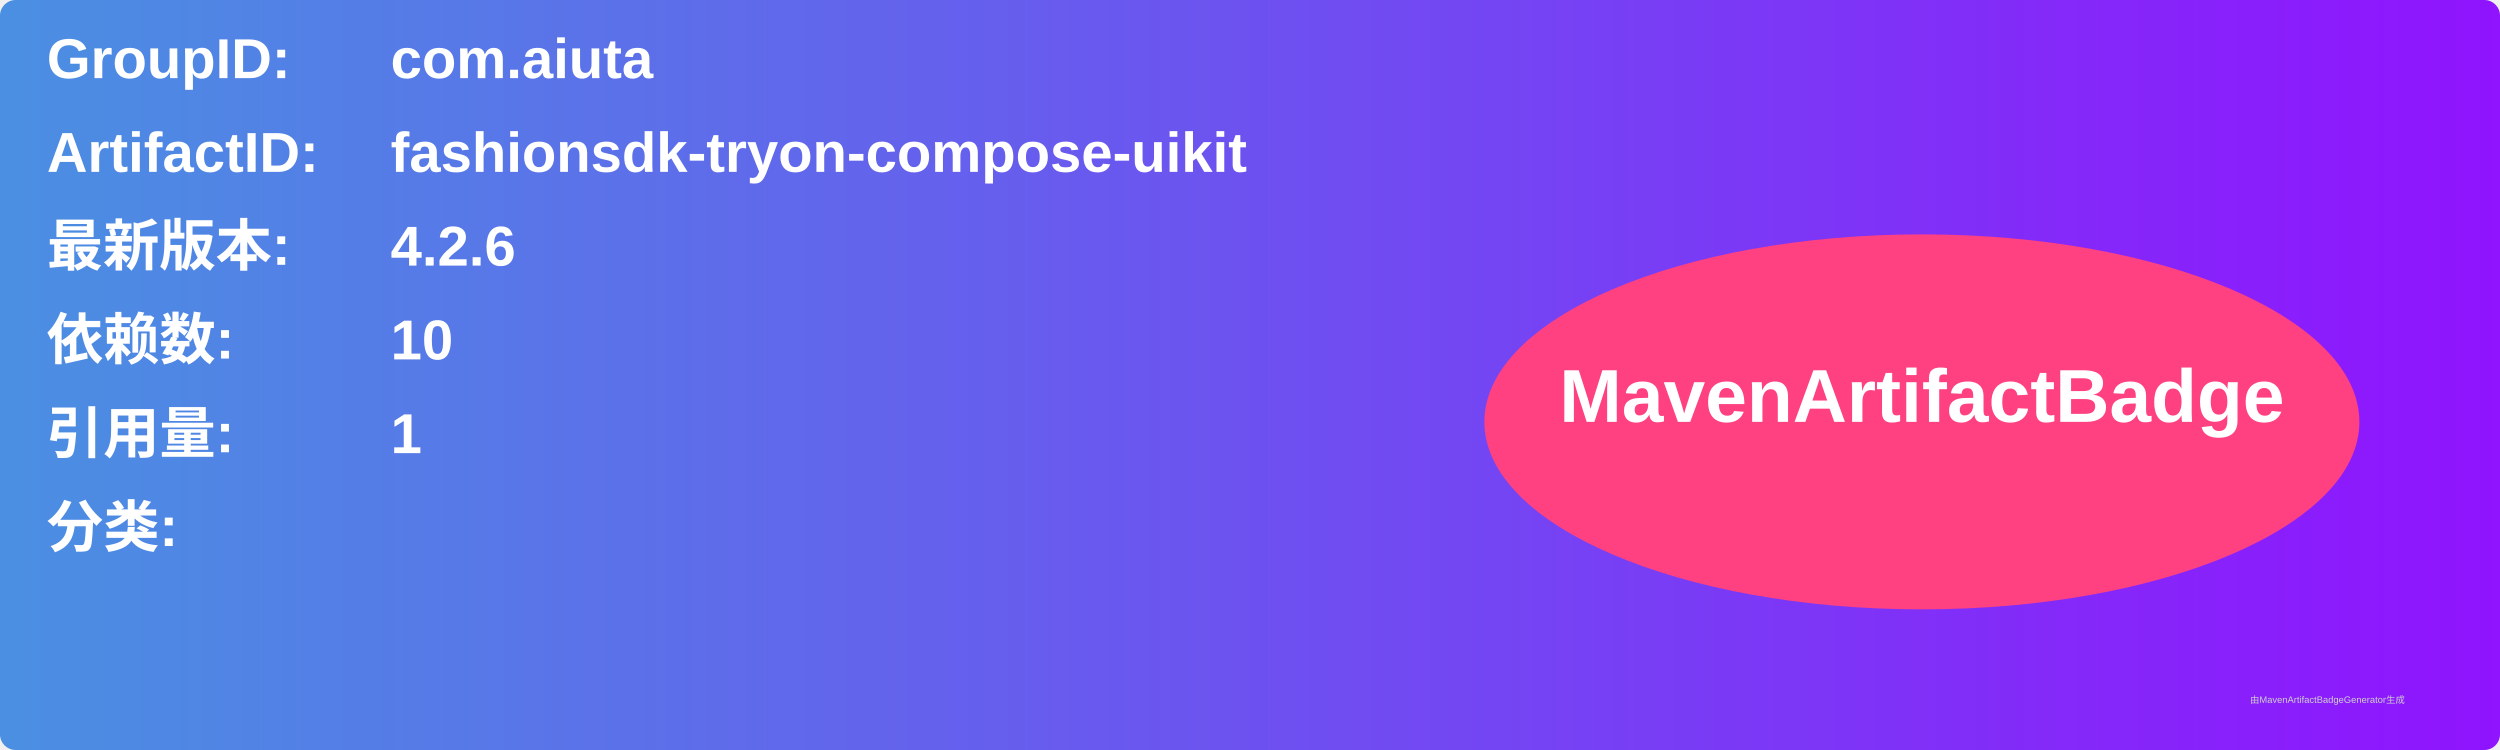
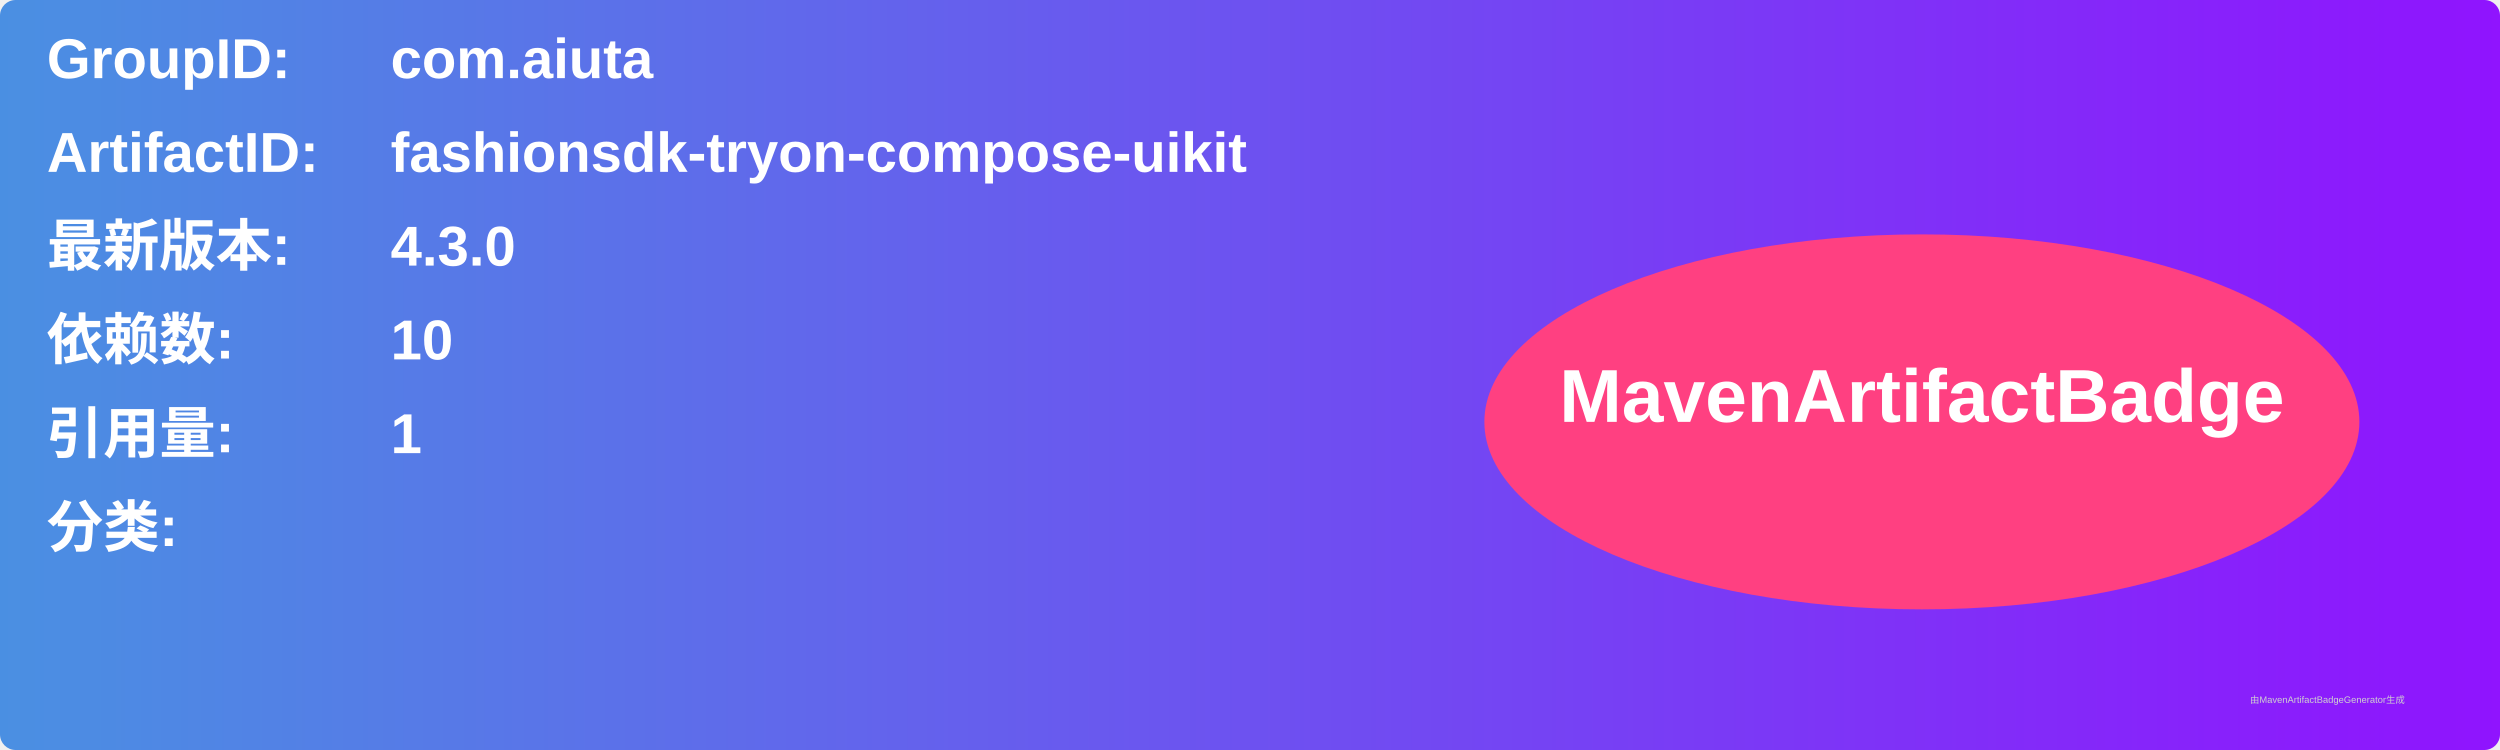
<svg xmlns="http://www.w3.org/2000/svg" width="800" height="240" viewBox="0 0 800 240">
  <linearGradient id="grad" x1="0%" y1="0%" x2="100%" y2="0%">
    <stop offset="0%" stop-color="#4a90e2" />
    <stop offset="100%" stop-color="#9013fe" />
  </linearGradient>
  <rect width="100%" height="100%" rx="5" ry="5" fill="url(#grad)" />
  <g transform="translate(15, 15)">
    <text x="0" y="10" font-family="Arial" font-size="18" fill="white" font-weight="bold" width="260">GroupID:</text>
    <text x="110" y="10" font-family="Arial" font-size="18" fill="white" font-weight="bold" width="460">com.aiuta</text>
    <text x="0" y="40" font-family="Arial" font-size="18" fill="white" font-weight="bold" width="260">ArtifactID:</text>
    <text x="110" y="40" font-family="Arial" font-size="18" fill="white" font-weight="bold" width="460">fashionsdk-tryon-compose-uikit</text>
    <text x="0" y="70" font-family="Arial" font-size="18" fill="white" font-weight="bold">最新版本:</text>
    <text x="110" y="70" font-family="Arial" font-size="18" fill="white" font-weight="bold">
-       <tspan font-weight="bold">4.2.6</tspan>
+       <tspan font-weight="bold">4.3.0</tspan>
    </text>
    <text x="0" y="100" font-family="Arial" font-size="18" fill="white" font-weight="bold">依赖数: </text>
    <text x="110" y="100" font-family="Arial" font-size="18" fill="white">
      <tspan font-weight="bold">10</tspan>
    </text>
    <text x="0" y="130" font-family="Arial" font-size="18" fill="white" font-weight="bold">引用量: </text>
    <text x="110" y="130" font-family="Arial" font-size="18" fill="white">
      <tspan font-weight="bold">1</tspan>
    </text>
    <text x="0" y="160" font-family="Arial" font-size="18" fill="white" font-weight="bold">分类:</text>
    <text x="10" y="190" font-family="Arial" font-size="10" fill="white">
      <tspan font-weight="bold" />
    </text>
    <ellipse cx="600" cy="120" rx="140" ry="60" fill="#ff4081" />
    <text x="600" y="120" text-anchor="middle" font-family="Arial" font-size="24" fill="white" font-weight="bold">MavenArtifactBadge</text>
  </g>
  <text x="720" y="225" font-family="Arial" font-size="3" fill="#d0d0d0">由MavenArtifactBadgeGenerator生成</text>
</svg>
